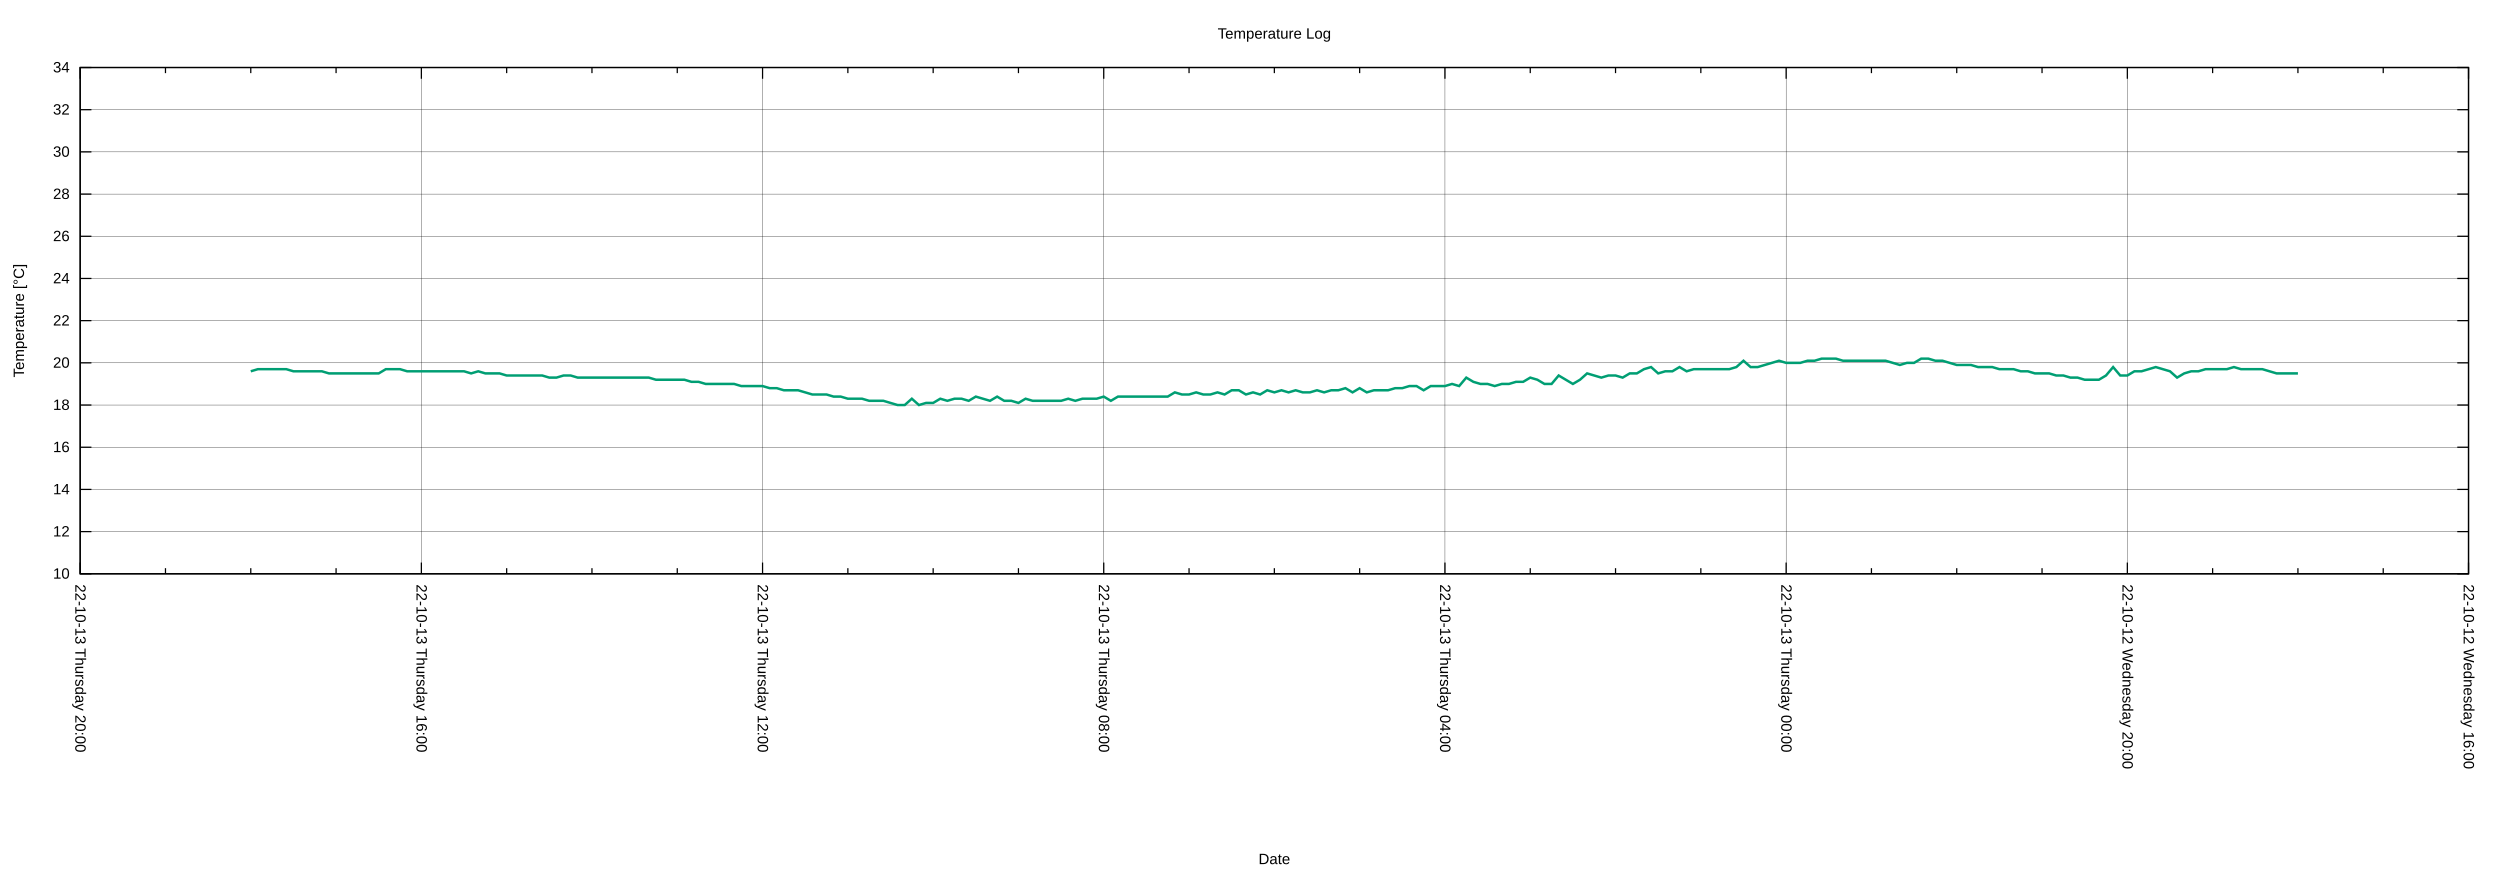
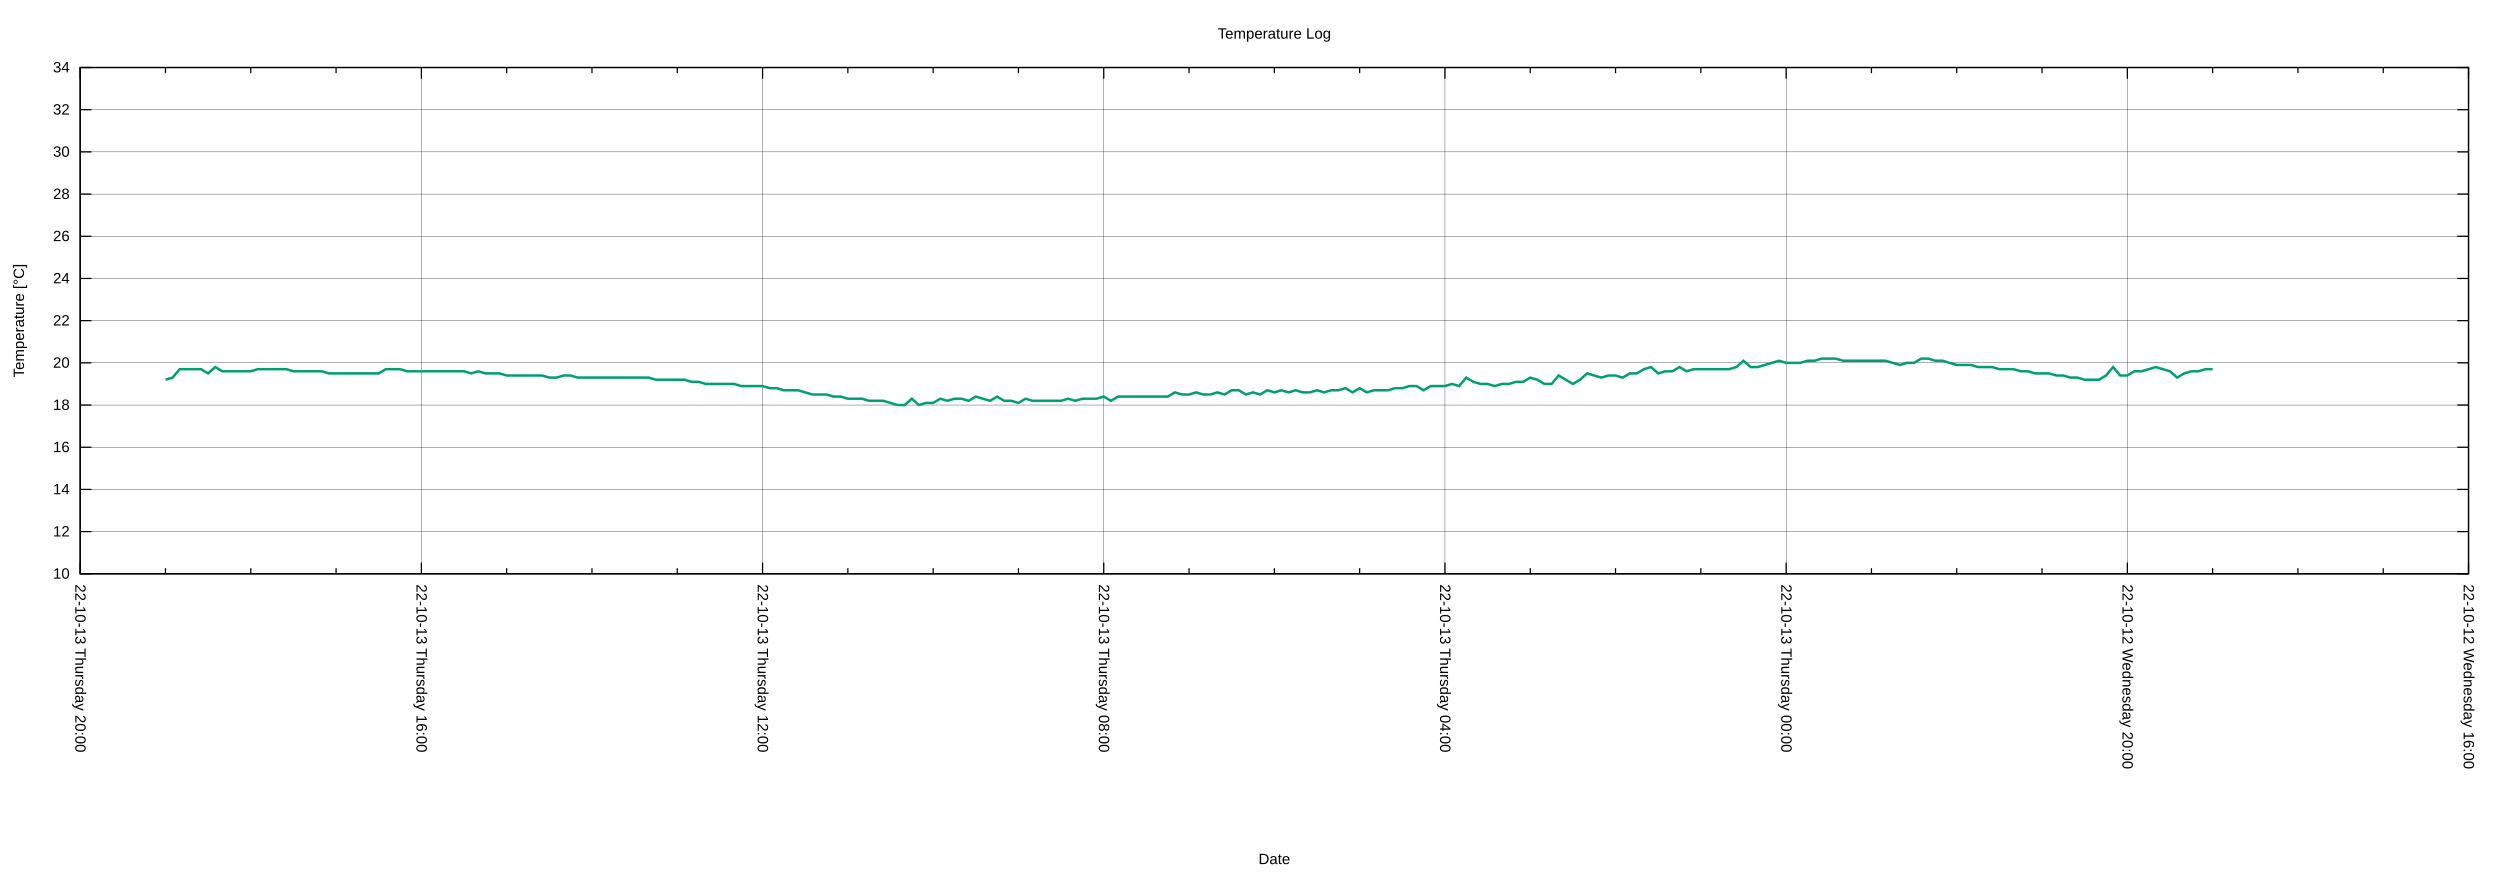
<svg xmlns="http://www.w3.org/2000/svg" xmlns:xlink="http://www.w3.org/1999/xlink" width="2000" height="700" viewBox="0 0 2000 700">
  <g id="gnuplot_canvas">
    <rect x="0" y="0" width="2000" height="700" fill="none" />
    <defs>
      <circle id="gpDot" r="0.5" stroke-width="0.5" stroke="currentColor" />
      <path id="gpPt0" stroke-width="0.222" stroke="currentColor" d="M-1,0 h2 M0,-1 v2" />
      <path id="gpPt1" stroke-width="0.222" stroke="currentColor" d="M-1,-1 L1,1 M1,-1 L-1,1" />
      <path id="gpPt2" stroke-width="0.222" stroke="currentColor" d="M-1,0 L1,0 M0,-1 L0,1 M-1,-1 L1,1 M-1,1 L1,-1" />
      <rect id="gpPt3" stroke-width="0.222" stroke="currentColor" x="-1" y="-1" width="2" height="2" />
      <rect id="gpPt4" stroke-width="0.222" stroke="currentColor" fill="currentColor" x="-1" y="-1" width="2" height="2" />
      <circle id="gpPt5" stroke-width="0.222" stroke="currentColor" cx="0" cy="0" r="1" />
      <use xlink:href="#gpPt5" id="gpPt6" fill="currentColor" stroke="none" />
      <path id="gpPt7" stroke-width="0.222" stroke="currentColor" d="M0,-1.33 L-1.33,0.67 L1.33,0.67 z" />
      <use xlink:href="#gpPt7" id="gpPt8" fill="currentColor" stroke="none" />
      <use xlink:href="#gpPt7" id="gpPt9" stroke="currentColor" transform="rotate(180)" />
      <use xlink:href="#gpPt9" id="gpPt10" fill="currentColor" stroke="none" />
      <use xlink:href="#gpPt3" id="gpPt11" stroke="currentColor" transform="rotate(45)" />
      <use xlink:href="#gpPt11" id="gpPt12" fill="currentColor" stroke="none" />
      <path id="gpPt13" stroke-width="0.222" stroke="currentColor" d="M0,1.330 L1.265,0.411 L0.782,-1.067 L-0.782,-1.076 L-1.265,0.411 z" />
      <use xlink:href="#gpPt13" id="gpPt14" fill="currentColor" stroke="none" />
      <filter id="textbox" filterUnits="objectBoundingBox" x="0" y="0" height="1" width="1">
        <feFlood flood-color="white" flood-opacity="1" result="bgnd" />
        <feComposite in="SourceGraphic" in2="bgnd" operator="atop" />
      </filter>
      <filter id="greybox" filterUnits="objectBoundingBox" x="0" y="0" height="1" width="1">
        <feFlood flood-color="lightgrey" flood-opacity="1" result="grey" />
        <feComposite in="SourceGraphic" in2="grey" operator="atop" />
      </filter>
    </defs>
    <g fill="none" color="white" stroke="currentColor" stroke-width="1.00" stroke-linecap="butt" stroke-linejoin="miter">
</g>
    <g fill="none" color="black" stroke="currentColor" stroke-width="1.00" stroke-linecap="butt" stroke-linejoin="miter">
</g>
    <g fill="none" color="black" stroke="black" stroke-width="0.25" stroke-linecap="butt" stroke-linejoin="miter">
</g>
    <g fill="none" color="black" stroke="currentColor" stroke-width="0.25" stroke-linecap="butt" stroke-linejoin="miter">
      <path stroke="black" class="gridline" d="M64.14,459.04 L1974.82,459.04  " />
    </g>
    <g fill="none" color="black" stroke="black" stroke-width="1.00" stroke-linecap="butt" stroke-linejoin="miter">
</g>
    <g fill="none" color="black" stroke="currentColor" stroke-width="1.00" stroke-linecap="butt" stroke-linejoin="miter">
      <path stroke="black" d="M64.14,459.04 L73.14,459.04 M1974.82,459.04 L1965.82,459.04  " />
      <g transform="translate(55.75,462.94)" stroke="none" fill="black" font-family="Arial" font-size="12.00" text-anchor="end">
        <text>
          <tspan font-family="Arial"> 10</tspan>
        </text>
      </g>
    </g>
    <g fill="none" color="black" stroke="currentColor" stroke-width="1.00" stroke-linecap="butt" stroke-linejoin="miter">
</g>
    <g fill="none" color="black" stroke="black" stroke-width="0.25" stroke-linecap="butt" stroke-linejoin="miter">
</g>
    <g fill="none" color="black" stroke="currentColor" stroke-width="0.25" stroke-linecap="butt" stroke-linejoin="miter">
      <path stroke="black" class="gridline" d="M64.14,425.29 L1974.82,425.29  " />
    </g>
    <g fill="none" color="black" stroke="black" stroke-width="1.00" stroke-linecap="butt" stroke-linejoin="miter">
</g>
    <g fill="none" color="black" stroke="currentColor" stroke-width="1.00" stroke-linecap="butt" stroke-linejoin="miter">
      <path stroke="black" d="M64.14,425.29 L73.14,425.29 M1974.82,425.29 L1965.82,425.29  " />
      <g transform="translate(55.75,429.19)" stroke="none" fill="black" font-family="Arial" font-size="12.00" text-anchor="end">
        <text>
          <tspan font-family="Arial"> 12</tspan>
        </text>
      </g>
    </g>
    <g fill="none" color="black" stroke="currentColor" stroke-width="1.00" stroke-linecap="butt" stroke-linejoin="miter">
</g>
    <g fill="none" color="black" stroke="black" stroke-width="0.25" stroke-linecap="butt" stroke-linejoin="miter">
</g>
    <g fill="none" color="black" stroke="currentColor" stroke-width="0.25" stroke-linecap="butt" stroke-linejoin="miter">
      <path stroke="black" class="gridline" d="M64.14,391.53 L1974.82,391.53  " />
    </g>
    <g fill="none" color="black" stroke="black" stroke-width="1.00" stroke-linecap="butt" stroke-linejoin="miter">
</g>
    <g fill="none" color="black" stroke="currentColor" stroke-width="1.00" stroke-linecap="butt" stroke-linejoin="miter">
      <path stroke="black" d="M64.14,391.53 L73.14,391.53 M1974.82,391.53 L1965.82,391.53  " />
      <g transform="translate(55.75,395.43)" stroke="none" fill="black" font-family="Arial" font-size="12.00" text-anchor="end">
        <text>
          <tspan font-family="Arial"> 14</tspan>
        </text>
      </g>
    </g>
    <g fill="none" color="black" stroke="currentColor" stroke-width="1.00" stroke-linecap="butt" stroke-linejoin="miter">
</g>
    <g fill="none" color="black" stroke="black" stroke-width="0.25" stroke-linecap="butt" stroke-linejoin="miter">
</g>
    <g fill="none" color="black" stroke="currentColor" stroke-width="0.25" stroke-linecap="butt" stroke-linejoin="miter">
      <path stroke="black" class="gridline" d="M64.14,357.78 L1974.82,357.78  " />
    </g>
    <g fill="none" color="black" stroke="black" stroke-width="1.00" stroke-linecap="butt" stroke-linejoin="miter">
</g>
    <g fill="none" color="black" stroke="currentColor" stroke-width="1.00" stroke-linecap="butt" stroke-linejoin="miter">
      <path stroke="black" d="M64.14,357.78 L73.14,357.78 M1974.82,357.78 L1965.82,357.78  " />
      <g transform="translate(55.75,361.68)" stroke="none" fill="black" font-family="Arial" font-size="12.00" text-anchor="end">
        <text>
          <tspan font-family="Arial"> 16</tspan>
        </text>
      </g>
    </g>
    <g fill="none" color="black" stroke="currentColor" stroke-width="1.00" stroke-linecap="butt" stroke-linejoin="miter">
</g>
    <g fill="none" color="black" stroke="black" stroke-width="0.25" stroke-linecap="butt" stroke-linejoin="miter">
</g>
    <g fill="none" color="black" stroke="currentColor" stroke-width="0.25" stroke-linecap="butt" stroke-linejoin="miter">
      <path stroke="black" class="gridline" d="M64.14,324.03 L1974.82,324.03  " />
    </g>
    <g fill="none" color="black" stroke="black" stroke-width="1.00" stroke-linecap="butt" stroke-linejoin="miter">
</g>
    <g fill="none" color="black" stroke="currentColor" stroke-width="1.00" stroke-linecap="butt" stroke-linejoin="miter">
      <path stroke="black" d="M64.14,324.03 L73.14,324.03 M1974.82,324.03 L1965.82,324.03  " />
      <g transform="translate(55.75,327.93)" stroke="none" fill="black" font-family="Arial" font-size="12.00" text-anchor="end">
        <text>
          <tspan font-family="Arial"> 18</tspan>
        </text>
      </g>
    </g>
    <g fill="none" color="black" stroke="currentColor" stroke-width="1.00" stroke-linecap="butt" stroke-linejoin="miter">
</g>
    <g fill="none" color="black" stroke="black" stroke-width="0.25" stroke-linecap="butt" stroke-linejoin="miter">
</g>
    <g fill="none" color="black" stroke="currentColor" stroke-width="0.25" stroke-linecap="butt" stroke-linejoin="miter">
      <path stroke="black" class="gridline" d="M64.14,290.28 L1974.82,290.28  " />
    </g>
    <g fill="none" color="black" stroke="black" stroke-width="1.00" stroke-linecap="butt" stroke-linejoin="miter">
</g>
    <g fill="none" color="black" stroke="currentColor" stroke-width="1.00" stroke-linecap="butt" stroke-linejoin="miter">
      <path stroke="black" d="M64.14,290.28 L73.14,290.28 M1974.82,290.28 L1965.82,290.28  " />
      <g transform="translate(55.75,294.18)" stroke="none" fill="black" font-family="Arial" font-size="12.00" text-anchor="end">
        <text>
          <tspan font-family="Arial"> 20</tspan>
        </text>
      </g>
    </g>
    <g fill="none" color="black" stroke="currentColor" stroke-width="1.00" stroke-linecap="butt" stroke-linejoin="miter">
</g>
    <g fill="none" color="black" stroke="black" stroke-width="0.25" stroke-linecap="butt" stroke-linejoin="miter">
</g>
    <g fill="none" color="black" stroke="currentColor" stroke-width="0.25" stroke-linecap="butt" stroke-linejoin="miter">
      <path stroke="black" class="gridline" d="M64.14,256.52 L1974.82,256.52  " />
    </g>
    <g fill="none" color="black" stroke="black" stroke-width="1.00" stroke-linecap="butt" stroke-linejoin="miter">
</g>
    <g fill="none" color="black" stroke="currentColor" stroke-width="1.00" stroke-linecap="butt" stroke-linejoin="miter">
      <path stroke="black" d="M64.14,256.52 L73.14,256.52 M1974.82,256.52 L1965.82,256.52  " />
      <g transform="translate(55.75,260.42)" stroke="none" fill="black" font-family="Arial" font-size="12.00" text-anchor="end">
        <text>
          <tspan font-family="Arial"> 22</tspan>
        </text>
      </g>
    </g>
    <g fill="none" color="black" stroke="currentColor" stroke-width="1.00" stroke-linecap="butt" stroke-linejoin="miter">
</g>
    <g fill="none" color="black" stroke="black" stroke-width="0.25" stroke-linecap="butt" stroke-linejoin="miter">
</g>
    <g fill="none" color="black" stroke="currentColor" stroke-width="0.25" stroke-linecap="butt" stroke-linejoin="miter">
      <path stroke="black" class="gridline" d="M64.14,222.77 L1974.82,222.77  " />
    </g>
    <g fill="none" color="black" stroke="black" stroke-width="1.00" stroke-linecap="butt" stroke-linejoin="miter">
</g>
    <g fill="none" color="black" stroke="currentColor" stroke-width="1.00" stroke-linecap="butt" stroke-linejoin="miter">
      <path stroke="black" d="M64.14,222.77 L73.14,222.77 M1974.82,222.77 L1965.82,222.77  " />
      <g transform="translate(55.75,226.67)" stroke="none" fill="black" font-family="Arial" font-size="12.00" text-anchor="end">
        <text>
          <tspan font-family="Arial"> 24</tspan>
        </text>
      </g>
    </g>
    <g fill="none" color="black" stroke="currentColor" stroke-width="1.00" stroke-linecap="butt" stroke-linejoin="miter">
</g>
    <g fill="none" color="black" stroke="black" stroke-width="0.25" stroke-linecap="butt" stroke-linejoin="miter">
</g>
    <g fill="none" color="black" stroke="currentColor" stroke-width="0.25" stroke-linecap="butt" stroke-linejoin="miter">
      <path stroke="black" class="gridline" d="M64.14,189.02 L1974.82,189.02  " />
    </g>
    <g fill="none" color="black" stroke="black" stroke-width="1.00" stroke-linecap="butt" stroke-linejoin="miter">
</g>
    <g fill="none" color="black" stroke="currentColor" stroke-width="1.00" stroke-linecap="butt" stroke-linejoin="miter">
      <path stroke="black" d="M64.14,189.02 L73.14,189.02 M1974.82,189.02 L1965.82,189.02  " />
      <g transform="translate(55.75,192.92)" stroke="none" fill="black" font-family="Arial" font-size="12.00" text-anchor="end">
        <text>
          <tspan font-family="Arial"> 26</tspan>
        </text>
      </g>
    </g>
    <g fill="none" color="black" stroke="currentColor" stroke-width="1.00" stroke-linecap="butt" stroke-linejoin="miter">
</g>
    <g fill="none" color="black" stroke="black" stroke-width="0.25" stroke-linecap="butt" stroke-linejoin="miter">
</g>
    <g fill="none" color="black" stroke="currentColor" stroke-width="0.25" stroke-linecap="butt" stroke-linejoin="miter">
      <path stroke="black" class="gridline" d="M64.14,155.27 L1974.82,155.27  " />
    </g>
    <g fill="none" color="black" stroke="black" stroke-width="1.00" stroke-linecap="butt" stroke-linejoin="miter">
</g>
    <g fill="none" color="black" stroke="currentColor" stroke-width="1.00" stroke-linecap="butt" stroke-linejoin="miter">
      <path stroke="black" d="M64.14,155.27 L73.14,155.27 M1974.82,155.27 L1965.82,155.27  " />
      <g transform="translate(55.75,159.17)" stroke="none" fill="black" font-family="Arial" font-size="12.00" text-anchor="end">
        <text>
          <tspan font-family="Arial"> 28</tspan>
        </text>
      </g>
    </g>
    <g fill="none" color="black" stroke="currentColor" stroke-width="1.00" stroke-linecap="butt" stroke-linejoin="miter">
</g>
    <g fill="none" color="black" stroke="black" stroke-width="0.25" stroke-linecap="butt" stroke-linejoin="miter">
</g>
    <g fill="none" color="black" stroke="currentColor" stroke-width="0.25" stroke-linecap="butt" stroke-linejoin="miter">
      <path stroke="black" class="gridline" d="M64.14,121.51 L1974.82,121.51  " />
    </g>
    <g fill="none" color="black" stroke="black" stroke-width="1.00" stroke-linecap="butt" stroke-linejoin="miter">
</g>
    <g fill="none" color="black" stroke="currentColor" stroke-width="1.00" stroke-linecap="butt" stroke-linejoin="miter">
      <path stroke="black" d="M64.14,121.51 L73.14,121.51 M1974.82,121.51 L1965.82,121.51  " />
      <g transform="translate(55.75,125.41)" stroke="none" fill="black" font-family="Arial" font-size="12.00" text-anchor="end">
        <text>
          <tspan font-family="Arial"> 30</tspan>
        </text>
      </g>
    </g>
    <g fill="none" color="black" stroke="currentColor" stroke-width="1.00" stroke-linecap="butt" stroke-linejoin="miter">
</g>
    <g fill="none" color="black" stroke="black" stroke-width="0.25" stroke-linecap="butt" stroke-linejoin="miter">
</g>
    <g fill="none" color="black" stroke="currentColor" stroke-width="0.25" stroke-linecap="butt" stroke-linejoin="miter">
      <path stroke="black" class="gridline" d="M64.14,87.76 L1974.82,87.76  " />
    </g>
    <g fill="none" color="black" stroke="black" stroke-width="1.00" stroke-linecap="butt" stroke-linejoin="miter">
</g>
    <g fill="none" color="black" stroke="currentColor" stroke-width="1.00" stroke-linecap="butt" stroke-linejoin="miter">
      <path stroke="black" d="M64.14,87.76 L73.14,87.76 M1974.82,87.76 L1965.82,87.76  " />
      <g transform="translate(55.75,91.66)" stroke="none" fill="black" font-family="Arial" font-size="12.00" text-anchor="end">
        <text>
          <tspan font-family="Arial"> 32</tspan>
        </text>
      </g>
    </g>
    <g fill="none" color="black" stroke="currentColor" stroke-width="1.00" stroke-linecap="butt" stroke-linejoin="miter">
</g>
    <g fill="none" color="black" stroke="black" stroke-width="0.25" stroke-linecap="butt" stroke-linejoin="miter">
</g>
    <g fill="none" color="black" stroke="currentColor" stroke-width="0.25" stroke-linecap="butt" stroke-linejoin="miter">
      <path stroke="black" class="gridline" d="M64.14,54.01 L1974.82,54.01  " />
    </g>
    <g fill="none" color="black" stroke="black" stroke-width="1.00" stroke-linecap="butt" stroke-linejoin="miter">
</g>
    <g fill="none" color="black" stroke="currentColor" stroke-width="1.00" stroke-linecap="butt" stroke-linejoin="miter">
      <path stroke="black" d="M64.14,54.01 L73.14,54.01 M1974.82,54.01 L1965.82,54.01  " />
      <g transform="translate(55.75,57.91)" stroke="none" fill="black" font-family="Arial" font-size="12.00" text-anchor="end">
        <text>
          <tspan font-family="Arial"> 34</tspan>
        </text>
      </g>
    </g>
    <g fill="none" color="black" stroke="currentColor" stroke-width="1.00" stroke-linecap="butt" stroke-linejoin="miter">
</g>
    <g fill="none" color="black" stroke="black" stroke-width="0.25" stroke-linecap="butt" stroke-linejoin="miter">
</g>
    <g fill="none" color="black" stroke="currentColor" stroke-width="0.25" stroke-linecap="butt" stroke-linejoin="miter">
      <path stroke="black" class="gridline" d="M1974.82,459.04 L1974.82,54.01  " />
    </g>
    <g fill="none" color="black" stroke="black" stroke-width="1.00" stroke-linecap="butt" stroke-linejoin="miter">
</g>
    <g fill="none" color="black" stroke="currentColor" stroke-width="1.00" stroke-linecap="butt" stroke-linejoin="miter">
      <path stroke="black" d="M1974.82,459.04 L1974.82,450.04 M1974.82,54.01 L1974.82,63.01  " />
      <g transform="translate(1970.92,467.43) rotate(90)" stroke="none" fill="black" font-family="Arial" font-size="12.00" text-anchor="start">
        <text>
          <tspan font-family="Arial">22-10-12 Wednesday 16:00</tspan>
        </text>
      </g>
    </g>
    <g fill="none" color="black" stroke="currentColor" stroke-width="1.00" stroke-linecap="butt" stroke-linejoin="miter">
      <path stroke="black" d="M1906.58,459.04 L1906.58,454.54 M1906.58,54.01 L1906.58,58.51 M1838.34,459.04 L1838.34,454.54 M1838.34,54.01 L1838.34,58.51   M1770.10,459.04 L1770.10,454.54 M1770.10,54.01 L1770.10,58.51  " />
    </g>
    <g fill="none" color="black" stroke="black" stroke-width="0.25" stroke-linecap="butt" stroke-linejoin="miter">
</g>
    <g fill="none" color="black" stroke="currentColor" stroke-width="0.25" stroke-linecap="butt" stroke-linejoin="miter">
      <path stroke="black" class="gridline" d="M1701.87,459.04 L1701.87,54.01  " />
    </g>
    <g fill="none" color="black" stroke="black" stroke-width="1.00" stroke-linecap="butt" stroke-linejoin="miter">
</g>
    <g fill="none" color="black" stroke="currentColor" stroke-width="1.00" stroke-linecap="butt" stroke-linejoin="miter">
      <path stroke="black" d="M1701.87,459.04 L1701.87,450.04 M1701.87,54.01 L1701.87,63.01  " />
      <g transform="translate(1697.97,467.43) rotate(90)" stroke="none" fill="black" font-family="Arial" font-size="12.00" text-anchor="start">
        <text>
          <tspan font-family="Arial">22-10-12 Wednesday 20:00</tspan>
        </text>
      </g>
    </g>
    <g fill="none" color="black" stroke="currentColor" stroke-width="1.00" stroke-linecap="butt" stroke-linejoin="miter">
      <path stroke="black" d="M1633.63,459.04 L1633.63,454.54 M1633.63,54.01 L1633.63,58.51 M1565.39,459.04 L1565.39,454.54 M1565.39,54.01 L1565.39,58.51   M1497.15,459.04 L1497.15,454.54 M1497.15,54.01 L1497.15,58.51  " />
    </g>
    <g fill="none" color="black" stroke="black" stroke-width="0.25" stroke-linecap="butt" stroke-linejoin="miter">
</g>
    <g fill="none" color="black" stroke="currentColor" stroke-width="0.25" stroke-linecap="butt" stroke-linejoin="miter">
      <path stroke="black" class="gridline" d="M1428.91,459.04 L1428.91,54.01  " />
    </g>
    <g fill="none" color="black" stroke="black" stroke-width="1.00" stroke-linecap="butt" stroke-linejoin="miter">
</g>
    <g fill="none" color="black" stroke="currentColor" stroke-width="1.00" stroke-linecap="butt" stroke-linejoin="miter">
      <path stroke="black" d="M1428.91,459.04 L1428.91,450.04 M1428.91,54.01 L1428.91,63.01  " />
      <g transform="translate(1425.01,467.43) rotate(90)" stroke="none" fill="black" font-family="Arial" font-size="12.00" text-anchor="start">
        <text>
          <tspan font-family="Arial">22-10-13 Thursday 00:00</tspan>
        </text>
      </g>
    </g>
    <g fill="none" color="black" stroke="currentColor" stroke-width="1.00" stroke-linecap="butt" stroke-linejoin="miter">
      <path stroke="black" d="M1360.67,459.04 L1360.67,454.54 M1360.67,54.01 L1360.67,58.51 M1292.43,459.04 L1292.43,454.54 M1292.43,54.01 L1292.43,58.51   M1224.20,459.04 L1224.20,454.54 M1224.20,54.01 L1224.20,58.51  " />
    </g>
    <g fill="none" color="black" stroke="black" stroke-width="0.25" stroke-linecap="butt" stroke-linejoin="miter">
</g>
    <g fill="none" color="black" stroke="currentColor" stroke-width="0.25" stroke-linecap="butt" stroke-linejoin="miter">
      <path stroke="black" class="gridline" d="M1155.96,459.04 L1155.96,54.01  " />
    </g>
    <g fill="none" color="black" stroke="black" stroke-width="1.00" stroke-linecap="butt" stroke-linejoin="miter">
</g>
    <g fill="none" color="black" stroke="currentColor" stroke-width="1.00" stroke-linecap="butt" stroke-linejoin="miter">
      <path stroke="black" d="M1155.96,459.04 L1155.96,450.04 M1155.96,54.01 L1155.96,63.01  " />
      <g transform="translate(1152.06,467.43) rotate(90)" stroke="none" fill="black" font-family="Arial" font-size="12.00" text-anchor="start">
        <text>
          <tspan font-family="Arial">22-10-13 Thursday 04:00</tspan>
        </text>
      </g>
    </g>
    <g fill="none" color="black" stroke="currentColor" stroke-width="1.00" stroke-linecap="butt" stroke-linejoin="miter">
      <path stroke="black" d="M1087.72,459.04 L1087.72,454.54 M1087.72,54.01 L1087.72,58.51 M1019.48,459.04 L1019.48,454.54 M1019.48,54.01 L1019.48,58.51   M951.24,459.04 L951.24,454.54 M951.24,54.01 L951.24,58.51  " />
    </g>
    <g fill="none" color="black" stroke="black" stroke-width="0.25" stroke-linecap="butt" stroke-linejoin="miter">
</g>
    <g fill="none" color="black" stroke="currentColor" stroke-width="0.25" stroke-linecap="butt" stroke-linejoin="miter">
      <path stroke="black" class="gridline" d="M883.00,459.04 L883.00,54.01  " />
    </g>
    <g fill="none" color="black" stroke="black" stroke-width="1.00" stroke-linecap="butt" stroke-linejoin="miter">
</g>
    <g fill="none" color="black" stroke="currentColor" stroke-width="1.00" stroke-linecap="butt" stroke-linejoin="miter">
      <path stroke="black" d="M883.00,459.04 L883.00,450.04 M883.00,54.01 L883.00,63.01  " />
      <g transform="translate(879.10,467.43) rotate(90)" stroke="none" fill="black" font-family="Arial" font-size="12.00" text-anchor="start">
        <text>
          <tspan font-family="Arial">22-10-13 Thursday 08:00</tspan>
        </text>
      </g>
    </g>
    <g fill="none" color="black" stroke="currentColor" stroke-width="1.00" stroke-linecap="butt" stroke-linejoin="miter">
      <path stroke="black" d="M814.76,459.04 L814.76,454.54 M814.76,54.01 L814.76,58.51 M746.53,459.04 L746.53,454.54 M746.53,54.01 L746.53,58.51   M678.29,459.04 L678.29,454.54 M678.29,54.01 L678.29,58.51  " />
    </g>
    <g fill="none" color="black" stroke="black" stroke-width="0.25" stroke-linecap="butt" stroke-linejoin="miter">
</g>
    <g fill="none" color="black" stroke="currentColor" stroke-width="0.25" stroke-linecap="butt" stroke-linejoin="miter">
      <path stroke="black" class="gridline" d="M610.05,459.04 L610.05,54.01  " />
    </g>
    <g fill="none" color="black" stroke="black" stroke-width="1.00" stroke-linecap="butt" stroke-linejoin="miter">
</g>
    <g fill="none" color="black" stroke="currentColor" stroke-width="1.00" stroke-linecap="butt" stroke-linejoin="miter">
      <path stroke="black" d="M610.05,459.04 L610.05,450.04 M610.05,54.01 L610.05,63.01  " />
      <g transform="translate(606.15,467.43) rotate(90)" stroke="none" fill="black" font-family="Arial" font-size="12.00" text-anchor="start">
        <text>
          <tspan font-family="Arial">22-10-13 Thursday 12:00</tspan>
        </text>
      </g>
    </g>
    <g fill="none" color="black" stroke="currentColor" stroke-width="1.00" stroke-linecap="butt" stroke-linejoin="miter">
      <path stroke="black" d="M541.81,459.04 L541.81,454.54 M541.81,54.01 L541.81,58.51 M473.57,459.04 L473.57,454.54 M473.57,54.01 L473.57,58.51   M405.33,459.04 L405.33,454.54 M405.33,54.01 L405.33,58.51  " />
    </g>
    <g fill="none" color="black" stroke="black" stroke-width="0.25" stroke-linecap="butt" stroke-linejoin="miter">
</g>
    <g fill="none" color="black" stroke="currentColor" stroke-width="0.25" stroke-linecap="butt" stroke-linejoin="miter">
      <path stroke="black" class="gridline" d="M337.09,459.04 L337.09,54.01  " />
    </g>
    <g fill="none" color="black" stroke="black" stroke-width="1.00" stroke-linecap="butt" stroke-linejoin="miter">
</g>
    <g fill="none" color="black" stroke="currentColor" stroke-width="1.00" stroke-linecap="butt" stroke-linejoin="miter">
      <path stroke="black" d="M337.09,459.04 L337.09,450.04 M337.09,54.01 L337.09,63.01  " />
      <g transform="translate(333.19,467.43) rotate(90)" stroke="none" fill="black" font-family="Arial" font-size="12.00" text-anchor="start">
        <text>
          <tspan font-family="Arial">22-10-13 Thursday 16:00</tspan>
        </text>
      </g>
    </g>
    <g fill="none" color="black" stroke="currentColor" stroke-width="1.00" stroke-linecap="butt" stroke-linejoin="miter">
      <path stroke="black" d="M268.86,459.04 L268.86,454.54 M268.86,54.01 L268.86,58.51 M200.62,459.04 L200.62,454.54 M200.62,54.01 L200.62,58.51   M132.38,459.04 L132.38,454.54 M132.38,54.01 L132.38,58.51  " />
    </g>
    <g fill="none" color="black" stroke="black" stroke-width="0.25" stroke-linecap="butt" stroke-linejoin="miter">
</g>
    <g fill="none" color="black" stroke="currentColor" stroke-width="0.25" stroke-linecap="butt" stroke-linejoin="miter">
      <path stroke="black" class="gridline" d="M64.14,459.04 L64.14,54.01  " />
    </g>
    <g fill="none" color="black" stroke="black" stroke-width="1.00" stroke-linecap="butt" stroke-linejoin="miter">
</g>
    <g fill="none" color="black" stroke="currentColor" stroke-width="1.00" stroke-linecap="butt" stroke-linejoin="miter">
      <path stroke="black" d="M64.14,459.04 L64.14,450.04 M64.14,54.01 L64.14,63.01  " />
      <g transform="translate(60.24,467.43) rotate(90)" stroke="none" fill="black" font-family="Arial" font-size="12.00" text-anchor="start">
        <text>
          <tspan font-family="Arial">22-10-13 Thursday 20:00</tspan>
        </text>
      </g>
    </g>
    <g fill="none" color="black" stroke="currentColor" stroke-width="1.00" stroke-linecap="butt" stroke-linejoin="miter">
</g>
    <g fill="none" color="black" stroke="currentColor" stroke-width="1.00" stroke-linecap="butt" stroke-linejoin="miter">
      <path stroke="black" d="M64.14,54.01 L64.14,459.04 L1974.82,459.04 L1974.82,54.01 L64.14,54.01 Z  " />
    </g>
    <g fill="none" color="black" stroke="currentColor" stroke-width="1.00" stroke-linecap="butt" stroke-linejoin="miter">
      <g transform="translate(19.18,256.53) rotate(270)" stroke="none" fill="black" font-family="Arial" font-size="12.00" text-anchor="middle">
        <text>
          <tspan font-family="Arial">Temperature [°C]</tspan>
        </text>
      </g>
    </g>
    <g fill="none" color="black" stroke="currentColor" stroke-width="1.00" stroke-linecap="butt" stroke-linejoin="miter">
      <g transform="translate(1019.48,691.30)" stroke="none" fill="black" font-family="Arial" font-size="12.00" text-anchor="middle">
        <text>
          <tspan font-family="Arial">Date</tspan>
        </text>
      </g>
    </g>
    <g fill="none" color="black" stroke="currentColor" stroke-width="1.00" stroke-linecap="butt" stroke-linejoin="miter">
</g>
    <g id="gnuplot_plot_1">
      <g fill="none" color="white" stroke="currentColor" stroke-width="2.00" stroke-linecap="butt" stroke-linejoin="miter">
</g>
      <g fill="none" color="black" stroke="currentColor" stroke-width="2.00" stroke-linecap="butt" stroke-linejoin="miter">
-         <path stroke="rgb(  0, 158, 115)" d="M200.62,297.03 L206.30,295.34 L211.99,295.34 L217.68,295.34 L223.36,295.34 L229.05,295.34 L234.74,297.03 L240.42,297.03   L246.11,297.03 L251.80,297.03 L257.48,297.03 L263.17,298.72 L268.86,298.72 L274.54,298.72 L280.23,298.72 L285.92,298.72   L291.60,298.72 L297.29,298.72 L302.98,298.72 L308.66,295.34 L314.35,295.34 L320.03,295.34 L325.72,297.03 L331.41,297.03   L337.09,297.03 L342.78,297.03 L348.47,297.03 L354.15,297.03 L359.84,297.03 L365.53,297.03 L371.21,297.03 L376.90,298.72   L382.59,297.03 L388.27,298.72 L393.96,298.72 L399.65,298.72 L405.33,300.40 L411.02,300.40 L416.71,300.40 L422.39,300.40   L428.08,300.40 L433.77,300.40 L439.45,302.09 L445.14,302.09 L450.83,300.40 L456.51,300.40 L462.20,302.09 L467.88,302.09   L473.57,302.09 L479.26,302.09 L484.94,302.09 L490.63,302.09 L496.32,302.09 L502.00,302.09 L507.69,302.09 L513.38,302.09   L519.06,302.09 L524.75,303.78 L530.44,303.78 L536.12,303.78 L541.81,303.78 L547.50,303.78 L553.18,305.47 L558.87,305.47   L564.56,307.15 L570.24,307.15 L575.93,307.15 L581.62,307.15 L587.30,307.15 L592.99,308.84 L598.68,308.84 L604.36,308.84   L610.05,308.84 L615.74,310.53 L621.42,310.53 L627.11,312.22 L632.79,312.22 L638.48,312.22 L644.17,313.90 L649.85,315.59   L655.54,315.59 L661.23,315.59 L666.91,317.28 L672.60,317.28 L678.29,318.97 L683.97,318.97 L689.66,318.97 L695.35,320.65   L701.03,320.65 L706.72,320.65 L712.41,322.34 L718.09,324.03 L723.78,324.03 L729.47,318.97 L735.15,324.03 L740.84,322.34   L746.53,322.34 L752.21,318.97 L757.90,320.65 L763.59,318.97 L769.27,318.97 L774.96,320.65 L780.65,317.28 L786.33,318.97   L792.02,320.65 L797.70,317.28 L803.39,320.65 L809.08,320.65 L814.76,322.34 L820.45,318.97 L826.14,320.65 L831.82,320.65   L837.51,320.65 L843.20,320.65 L848.88,320.65 L854.57,318.97 L860.26,320.65 L865.94,318.97 L871.63,318.97 L877.32,318.97   L883.00,317.28 L888.69,320.65 L894.38,317.28 L900.06,317.28 L905.75,317.28 L911.44,317.28 L917.12,317.28 L922.81,317.28   L928.50,317.28 L934.18,317.28 L939.87,313.90 L945.55,315.59 L951.24,315.59 L956.93,313.90 L962.61,315.59 L968.30,315.59   L973.99,313.90 L979.67,315.59 L985.36,312.22 L991.05,312.22 L996.73,315.59 L1002.42,313.90 L1008.11,315.59 L1013.79,312.22   L1019.48,313.90 L1025.17,312.22 L1030.85,313.90 L1036.54,312.22 L1042.23,313.90 L1047.91,313.90 L1053.60,312.22 L1059.29,313.90   L1064.97,312.22 L1070.66,312.22 L1076.35,310.53 L1082.03,313.90 L1087.72,310.53 L1093.41,313.90 L1099.09,312.22 L1104.78,312.22   L1110.46,312.22 L1116.15,310.53 L1121.84,310.53 L1127.52,308.84 L1133.21,308.84 L1138.90,312.22 L1144.58,308.84 L1150.27,308.84   L1155.96,308.84 L1161.64,307.15 L1167.33,308.84 L1173.02,302.09 L1178.70,305.47 L1184.39,307.15 L1190.08,307.15 L1195.76,308.84   L1201.45,307.15 L1207.14,307.15 L1212.82,305.47 L1218.51,305.47 L1224.20,302.09 L1229.88,303.78 L1235.57,307.15 L1241.26,307.15   L1246.94,300.40 L1252.63,303.78 L1258.32,307.15 L1264.00,303.78 L1269.69,298.72 L1275.37,300.40 L1281.06,302.09 L1286.75,300.40   L1292.43,300.40 L1298.12,302.09 L1303.81,298.72 L1309.49,298.72 L1315.18,295.34 L1320.87,293.65 L1326.55,298.72 L1332.24,297.03   L1337.93,297.03 L1343.61,293.65 L1349.30,297.03 L1354.99,295.34 L1360.67,295.34 L1366.36,295.34 L1372.05,295.34 L1377.73,295.34   L1383.42,295.34 L1389.11,293.65 L1394.79,288.59 L1400.48,293.65 L1406.17,293.65 L1411.85,291.97 L1417.54,290.28 L1423.22,288.59   L1428.91,290.28 L1434.60,290.28 L1440.28,290.28 L1445.97,288.59 L1451.66,288.59 L1457.34,286.90 L1463.03,286.90 L1468.72,286.90   L1474.40,288.59 L1480.09,288.59 L1485.78,288.59 L1491.46,288.59 L1497.15,288.59 L1502.84,288.59 L1508.52,288.59 L1514.21,290.28   L1519.90,291.97 L1525.58,290.28 L1531.27,290.28 L1536.96,286.90 L1542.64,286.90 L1548.33,288.59 L1554.02,288.59 L1559.70,290.28   L1565.39,291.97 L1571.08,291.97 L1576.76,291.97 L1582.45,293.65 L1588.13,293.65 L1593.82,293.65 L1599.51,295.34 L1605.19,295.34   L1610.88,295.34 L1616.57,297.03 L1622.25,297.03 L1627.94,298.72 L1633.63,298.72 L1639.31,298.72 L1645.00,300.40 L1650.69,300.40   L1656.37,302.09 L1662.06,302.09 L1667.75,303.78 L1673.43,303.78 L1679.12,303.78 L1684.81,300.40 L1690.49,293.65 L1696.18,300.40   L1701.87,300.40 L1707.55,297.03 L1713.24,297.03 L1718.93,295.34 L1724.61,293.65 L1730.30,295.34 L1735.99,297.03 L1741.67,302.09   L1747.36,298.72 L1753.04,297.03 L1758.73,297.03 L1764.42,295.34 L1770.10,295.34 L1775.79,295.34 L1781.48,295.34 L1787.16,293.65   L1792.85,295.34 L1798.54,295.34 L1804.22,295.34 L1809.91,295.34 L1815.60,297.03 L1821.28,298.72 L1826.97,298.72 L1832.66,298.72   L1838.34,298.72  " />
+         <path stroke="rgb(  0, 158, 115)" d="M132.38,303.78 L138.07,302.09 L143.75,295.34 L149.44,295.34 L155.12,295.34 L160.81,295.34 L166.50,298.72 L172.18,293.65   L177.87,297.03 L183.56,297.03 L189.24,297.03 L194.93,297.03 L200.62,297.03 L206.30,295.34 L211.99,295.34 L217.68,295.34   L223.36,295.34 L229.05,295.34 L234.74,297.03 L240.42,297.03 L246.11,297.03 L251.80,297.03 L257.48,297.03 L263.17,298.72   L268.86,298.72 L274.54,298.72 L280.23,298.72 L285.92,298.72 L291.60,298.72 L297.29,298.72 L302.98,298.72 L308.66,295.34   L314.35,295.34 L320.03,295.34 L325.72,297.03 L331.41,297.03 L337.09,297.03 L342.78,297.03 L348.47,297.03 L354.15,297.03   L359.84,297.03 L365.53,297.03 L371.21,297.03 L376.90,298.72 L382.59,297.03 L388.27,298.72 L393.96,298.72 L399.65,298.72   L405.33,300.40 L411.02,300.40 L416.71,300.40 L422.39,300.40 L428.08,300.40 L433.77,300.40 L439.45,302.09 L445.14,302.09   L450.83,300.40 L456.51,300.40 L462.20,302.09 L467.88,302.09 L473.57,302.09 L479.26,302.09 L484.94,302.09 L490.63,302.09   L496.32,302.09 L502.00,302.09 L507.69,302.09 L513.38,302.09 L519.06,302.09 L524.75,303.78 L530.44,303.78 L536.12,303.78   L541.81,303.78 L547.50,303.78 L553.18,305.47 L558.87,305.47 L564.56,307.15 L570.24,307.15 L575.93,307.15 L581.62,307.15   L587.30,307.15 L592.99,308.84 L598.68,308.84 L604.36,308.84 L610.05,308.84 L615.74,310.53 L621.42,310.53 L627.11,312.22   L632.79,312.22 L638.48,312.22 L644.17,313.90 L649.85,315.59 L655.54,315.59 L661.23,315.59 L666.91,317.28 L672.60,317.28   L678.29,318.97 L683.97,318.97 L689.66,318.97 L695.35,320.65 L701.03,320.65 L706.72,320.65 L712.41,322.34 L718.09,324.03   L723.78,324.03 L729.47,318.97 L735.15,324.03 L740.84,322.34 L746.53,322.34 L752.21,318.97 L757.90,320.65 L763.59,318.97   L769.27,318.97 L774.96,320.65 L780.65,317.28 L786.33,318.97 L792.02,320.65 L797.70,317.28 L803.39,320.65 L809.08,320.65   L814.76,322.34 L820.45,318.97 L826.14,320.65 L831.82,320.65 L837.51,320.65 L843.20,320.65 L848.88,320.65 L854.57,318.97   L860.26,320.65 L865.94,318.97 L871.63,318.97 L877.32,318.97 L883.00,317.28 L888.69,320.65 L894.38,317.28 L900.06,317.28   L905.75,317.28 L911.44,317.28 L917.12,317.28 L922.81,317.28 L928.50,317.28 L934.18,317.28 L939.87,313.90 L945.55,315.59   L951.24,315.59 L956.93,313.90 L962.61,315.59 L968.30,315.59 L973.99,313.90 L979.67,315.59 L985.36,312.22 L991.05,312.22   L996.73,315.59 L1002.42,313.90 L1008.11,315.59 L1013.79,312.22 L1019.48,313.90 L1025.17,312.22 L1030.85,313.90 L1036.54,312.22   L1042.23,313.90 L1047.91,313.90 L1053.60,312.22 L1059.29,313.90 L1064.97,312.22 L1070.66,312.22 L1076.35,310.53 L1082.03,313.90   L1087.72,310.53 L1093.41,313.90 L1099.09,312.22 L1104.78,312.22 L1110.46,312.22 L1116.15,310.53 L1121.84,310.53 L1127.52,308.84   L1133.21,308.84 L1138.90,312.22 L1144.58,308.84 L1150.27,308.84 L1155.96,308.84 L1161.64,307.15 L1167.33,308.84 L1173.02,302.09   L1178.70,305.47 L1184.39,307.15 L1190.08,307.15 L1195.76,308.84 L1201.45,307.15 L1207.14,307.15 L1212.82,305.47 L1218.51,305.47   L1224.20,302.09 L1229.88,303.78 L1235.57,307.15 L1241.26,307.15 L1246.94,300.40 L1252.63,303.78 L1258.32,307.15 L1264.00,303.78   L1269.69,298.72 L1275.37,300.40 L1281.06,302.09 L1286.75,300.40 L1292.43,300.40 L1298.12,302.09 L1303.81,298.72 L1309.49,298.72   L1315.18,295.34 L1320.87,293.65 L1326.55,298.72 L1332.24,297.03 L1337.93,297.03 L1343.61,293.65 L1349.30,297.03 L1354.99,295.34   L1360.67,295.34 L1366.36,295.34 L1372.05,295.34 L1377.73,295.34 L1383.42,295.34 L1389.11,293.65 L1394.79,288.59 L1400.48,293.65   L1406.17,293.65 L1411.85,291.97 L1417.54,290.28 L1423.22,288.59 L1428.91,290.28 L1434.60,290.28 L1440.28,290.28 L1445.97,288.59   L1451.66,288.59 L1457.34,286.90 L1463.03,286.90 L1468.72,286.90 L1474.40,288.59 L1480.09,288.59 L1485.78,288.59 L1491.46,288.59   L1497.15,288.59 L1502.84,288.59 L1508.52,288.59 L1514.21,290.28 L1519.90,291.97 L1525.58,290.28 L1531.27,290.28 L1536.96,286.90   L1542.64,286.90 L1548.33,288.59 L1554.02,288.59 L1559.70,290.28 L1565.39,291.97 L1571.08,291.97 L1576.76,291.97 L1582.45,293.65   L1588.13,293.65 L1593.82,293.65 L1599.51,295.34 L1605.19,295.34 L1610.88,295.34 L1616.57,297.03 L1622.25,297.03 L1627.94,298.72   L1633.63,298.72 L1639.31,298.72 L1645.00,300.40 L1650.69,300.40 L1656.37,302.09 L1662.06,302.09 L1667.75,303.78 L1673.43,303.78   L1679.12,303.78 L1684.81,300.40 L1690.49,293.65 L1696.18,300.40 L1701.87,300.40 L1707.55,297.03 L1713.24,297.03 L1718.93,295.34   L1724.61,293.65 L1730.30,295.34 L1735.99,297.03 L1741.67,302.09 L1747.36,298.72 L1753.04,297.03 L1758.73,297.03 L1764.42,295.34   L1770.10,295.34  " />
      </g>
    </g>
    <g fill="none" color="black" stroke="currentColor" stroke-width="2.00" stroke-linecap="butt" stroke-linejoin="miter">
</g>
    <g fill="none" color="black" stroke="black" stroke-width="1.00" stroke-linecap="butt" stroke-linejoin="miter">
</g>
    <g fill="none" color="black" stroke="currentColor" stroke-width="1.00" stroke-linecap="butt" stroke-linejoin="miter">
      <path stroke="black" d="M64.14,54.01 L64.14,459.04 L1974.82,459.04 L1974.82,54.01 L64.14,54.01 Z  " />
    </g>
    <g fill="none" color="black" stroke="currentColor" stroke-width="1.00" stroke-linecap="butt" stroke-linejoin="miter">
      <g transform="translate(1019.48,30.91)" stroke="none" fill="black" font-family="Arial" font-size="12.00" text-anchor="middle">
        <text>
          <tspan font-family="Arial">Temperature Log</tspan>
        </text>
      </g>
    </g>
    <g fill="none" color="black" stroke="currentColor" stroke-width="1.00" stroke-linecap="butt" stroke-linejoin="miter">
</g>
  </g>
</svg>
